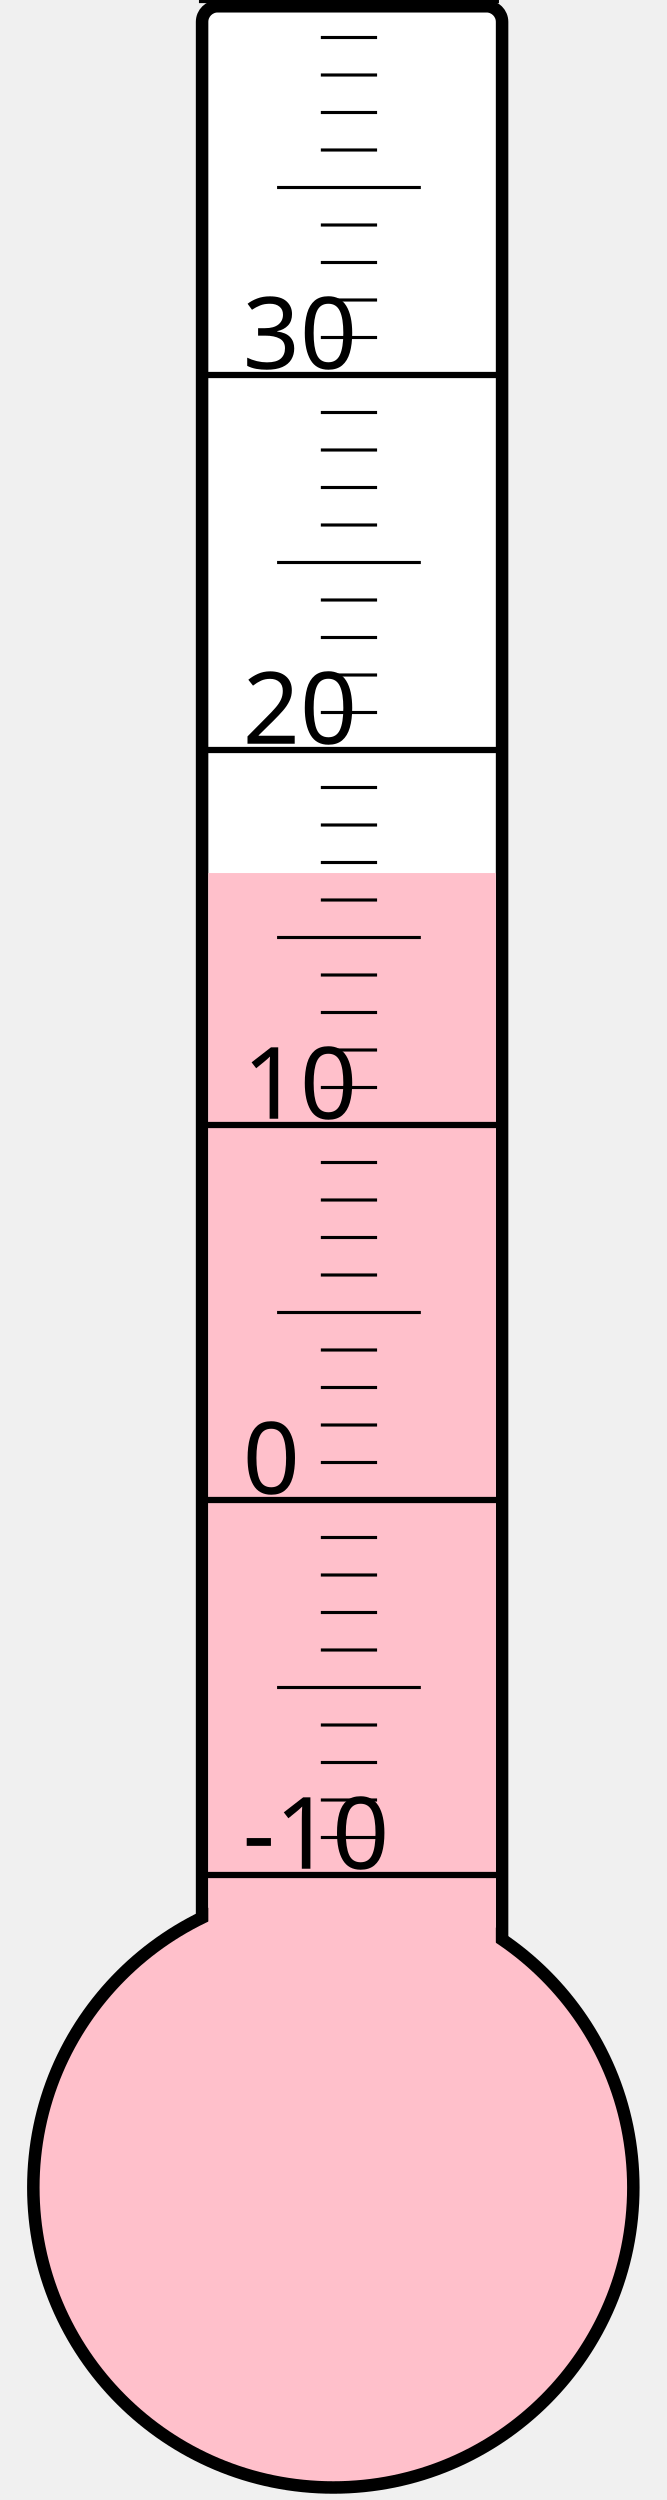
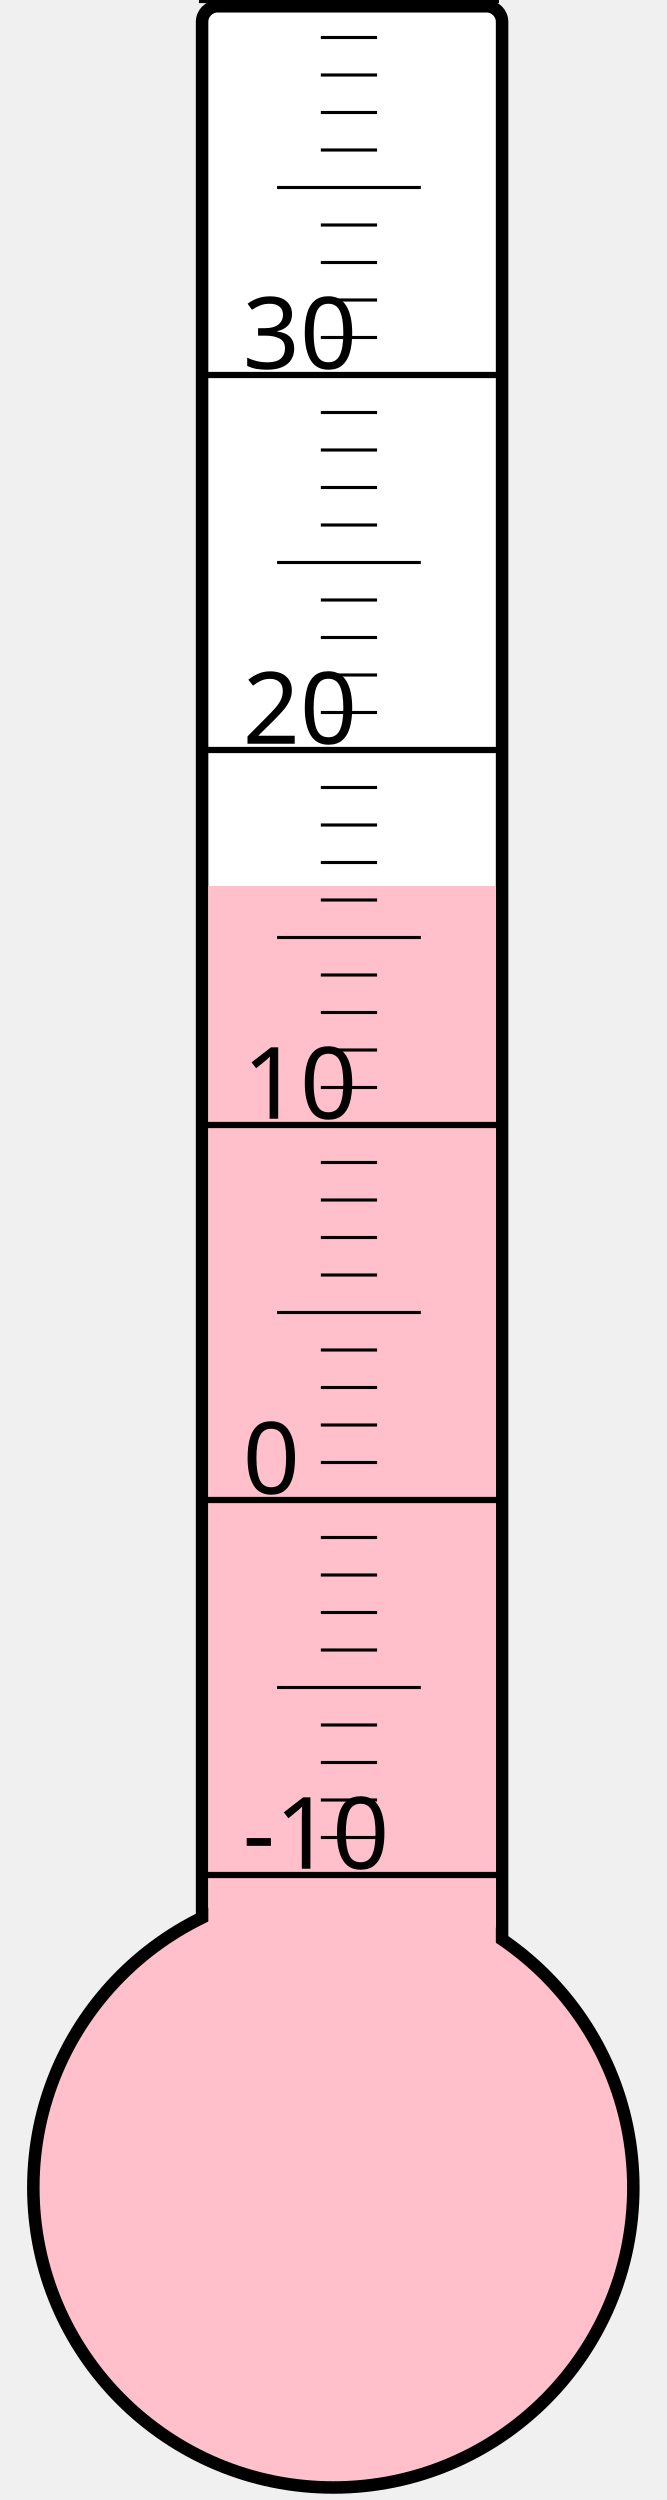
<svg xmlns="http://www.w3.org/2000/svg" width="40px" height="150px" viewBox="0 0 200 800">
  <rect width="200" height="800" x="0" y="0" style="fill: #ffffeb; fill-opacity: 0;" />
  <rect width="96" height="680" x="58" y="2" rx="5" ry="5" style="fill: white; fill-opacity: 1; stroke: black; stroke-width: 4;" />
  <circle cx="100" cy="700" r="96" style="fill: pink; stroke: black; stroke-width: 4;" />
-   <rect width="92" height="420.625" x="60" y="279.375" style="fill: pink; fill-opacity: 1; stroke-width: 0;" />
+   <rect width="92" height="416.5" x="60" y="283.5" style="fill: pink; fill-opacity: 1; stroke-width: 0;" />
  <text x="71" y="598" style="font-family: sans-serif; font-size: 24pt;">-10</text>
  <text x="71" y="478" style="font-family: sans-serif; font-size: 24pt;">0</text>
  <text x="71" y="358" style="font-family: sans-serif; font-size: 24pt;">10</text>
  <text x="71" y="238" style="font-family: sans-serif; font-size: 24pt;">20</text>
  <text x="71" y="118" style="font-family: sans-serif; font-size: 24pt;">30</text>
  <g style="stroke: black;">
    <line x1="57" y1="600" x2="153" y2="600" style="stroke-width: 2;" />
    <line x1="96" y1="588" x2="114" y2="588" style="stroke-width: 1;" />
    <line x1="96" y1="576" x2="114" y2="576" style="stroke-width: 1;" />
    <line x1="96" y1="564" x2="114" y2="564" style="stroke-width: 1;" />
    <line x1="96" y1="552" x2="114" y2="552" style="stroke-width: 1;" />
    <line x1="82" y1="540" x2="128" y2="540" style="stroke-width: 1;" />
    <line x1="96" y1="528" x2="114" y2="528" style="stroke-width: 1;" />
    <line x1="96" y1="516" x2="114" y2="516" style="stroke-width: 1;" />
    <line x1="96" y1="504" x2="114" y2="504" style="stroke-width: 1;" />
    <line x1="96" y1="492" x2="114" y2="492" style="stroke-width: 1;" />
    <line x1="57" y1="480" x2="153" y2="480" style="stroke-width: 2;" />
    <line x1="96" y1="468" x2="114" y2="468" style="stroke-width: 1;" />
    <line x1="96" y1="456" x2="114" y2="456" style="stroke-width: 1;" />
    <line x1="96" y1="444" x2="114" y2="444" style="stroke-width: 1;" />
    <line x1="96" y1="432" x2="114" y2="432" style="stroke-width: 1;" />
    <line x1="82" y1="420" x2="128" y2="420" style="stroke-width: 1;" />
    <line x1="96" y1="408" x2="114" y2="408" style="stroke-width: 1;" />
    <line x1="96" y1="396" x2="114" y2="396" style="stroke-width: 1;" />
    <line x1="96" y1="384" x2="114" y2="384" style="stroke-width: 1;" />
    <line x1="96" y1="372" x2="114" y2="372" style="stroke-width: 1;" />
    <line x1="57" y1="360" x2="153" y2="360" style="stroke-width: 2;" />
    <line x1="96" y1="348" x2="114" y2="348" style="stroke-width: 1;" />
    <line x1="96" y1="336" x2="114" y2="336" style="stroke-width: 1;" />
    <line x1="96" y1="324" x2="114" y2="324" style="stroke-width: 1;" />
    <line x1="96" y1="312" x2="114" y2="312" style="stroke-width: 1;" />
    <line x1="82" y1="300" x2="128" y2="300" style="stroke-width: 1;" />
    <line x1="96" y1="288" x2="114" y2="288" style="stroke-width: 1;" />
    <line x1="96" y1="276" x2="114" y2="276" style="stroke-width: 1;" />
    <line x1="96" y1="264" x2="114" y2="264" style="stroke-width: 1;" />
    <line x1="96" y1="252" x2="114" y2="252" style="stroke-width: 1;" />
    <line x1="57" y1="240" x2="153" y2="240" style="stroke-width: 2;" />
    <line x1="96" y1="228" x2="114" y2="228" style="stroke-width: 1;" />
    <line x1="96" y1="216" x2="114" y2="216" style="stroke-width: 1;" />
    <line x1="96" y1="204" x2="114" y2="204" style="stroke-width: 1;" />
    <line x1="96" y1="192" x2="114" y2="192" style="stroke-width: 1;" />
    <line x1="82" y1="180" x2="128" y2="180" style="stroke-width: 1;" />
    <line x1="96" y1="168" x2="114" y2="168" style="stroke-width: 1;" />
    <line x1="96" y1="156" x2="114" y2="156" style="stroke-width: 1;" />
    <line x1="96" y1="144" x2="114" y2="144" style="stroke-width: 1;" />
    <line x1="96" y1="132" x2="114" y2="132" style="stroke-width: 1;" />
    <line x1="57" y1="120" x2="153" y2="120" style="stroke-width: 2;" />
    <line x1="96" y1="108" x2="114" y2="108" style="stroke-width: 1;" />
    <line x1="96" y1="96" x2="114" y2="96" style="stroke-width: 1;" />
    <line x1="96" y1="84" x2="114" y2="84" style="stroke-width: 1;" />
    <line x1="96" y1="72" x2="114" y2="72" style="stroke-width: 1;" />
    <line x1="82" y1="60" x2="128" y2="60" style="stroke-width: 1;" />
    <line x1="96" y1="48" x2="114" y2="48" style="stroke-width: 1;" />
    <line x1="96" y1="36" x2="114" y2="36" style="stroke-width: 1;" />
    <line x1="96" y1="24" x2="114" y2="24" style="stroke-width: 1;" />
    <line x1="96" y1="12" x2="114" y2="12" style="stroke-width: 1;" />
    <line x1="57" y1="0" x2="153" y2="0" style="stroke-width: 2;" />
  </g>
</svg>
